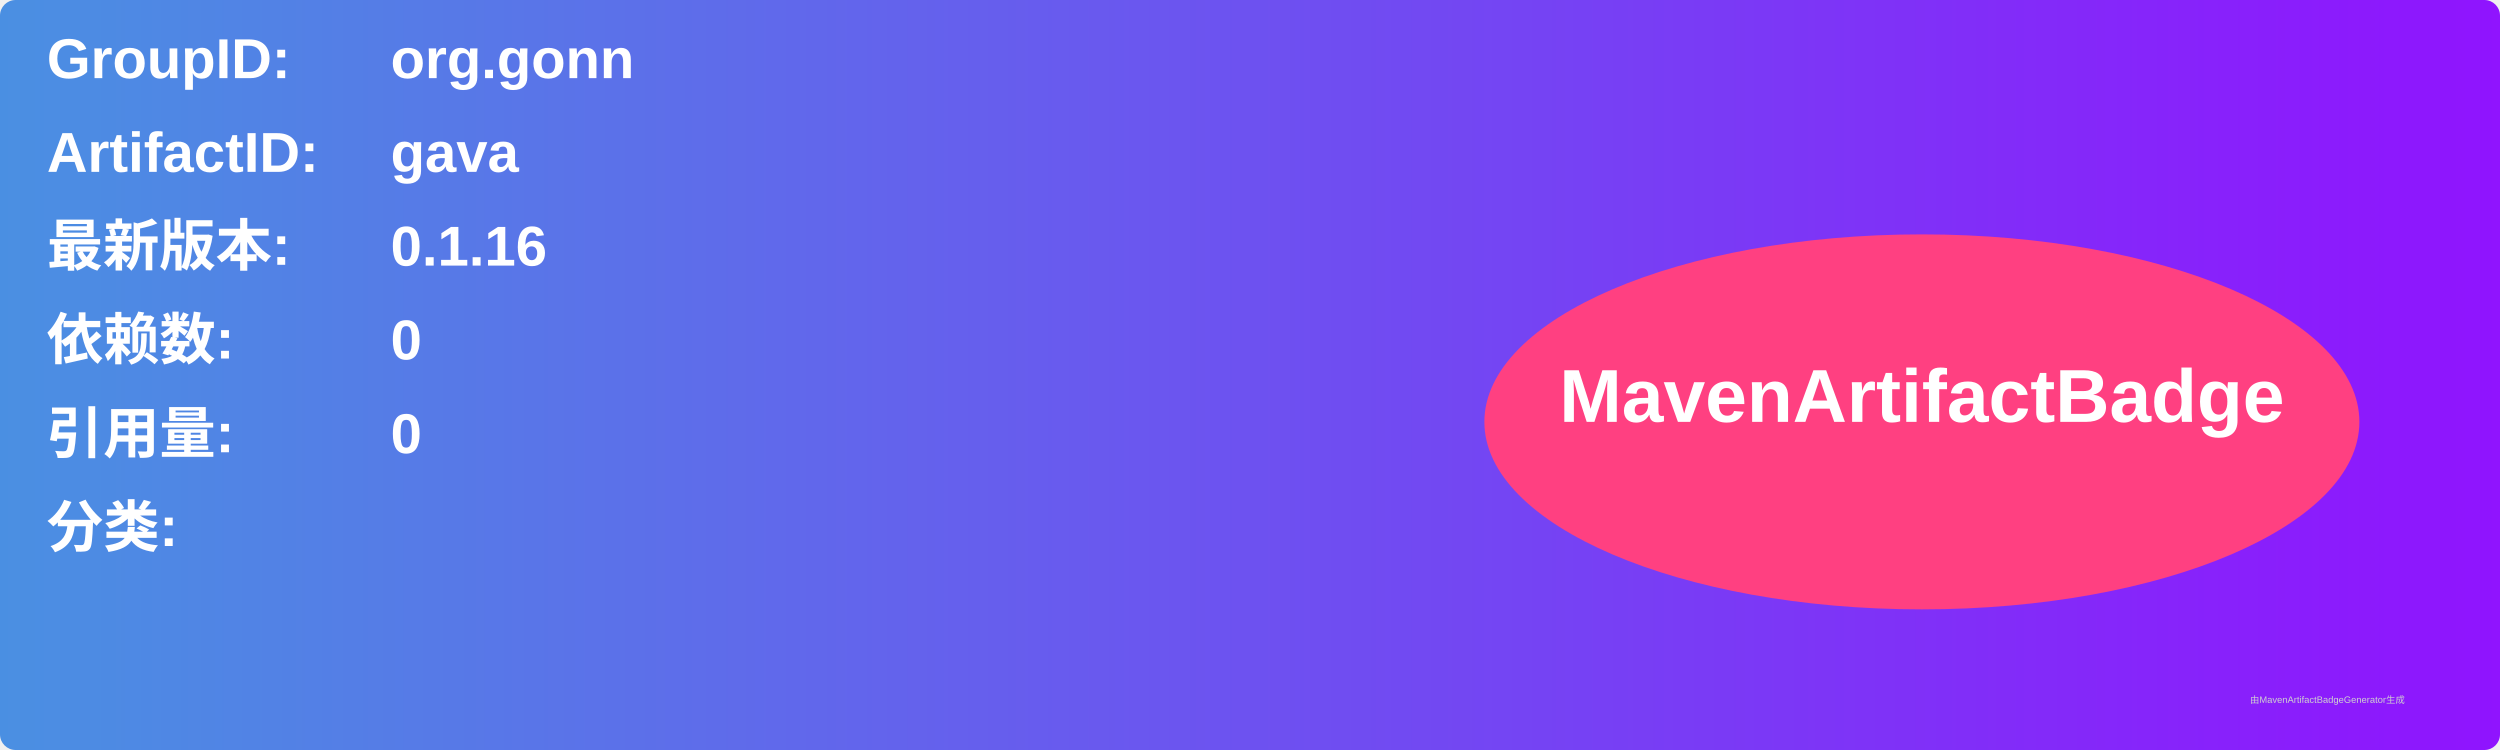
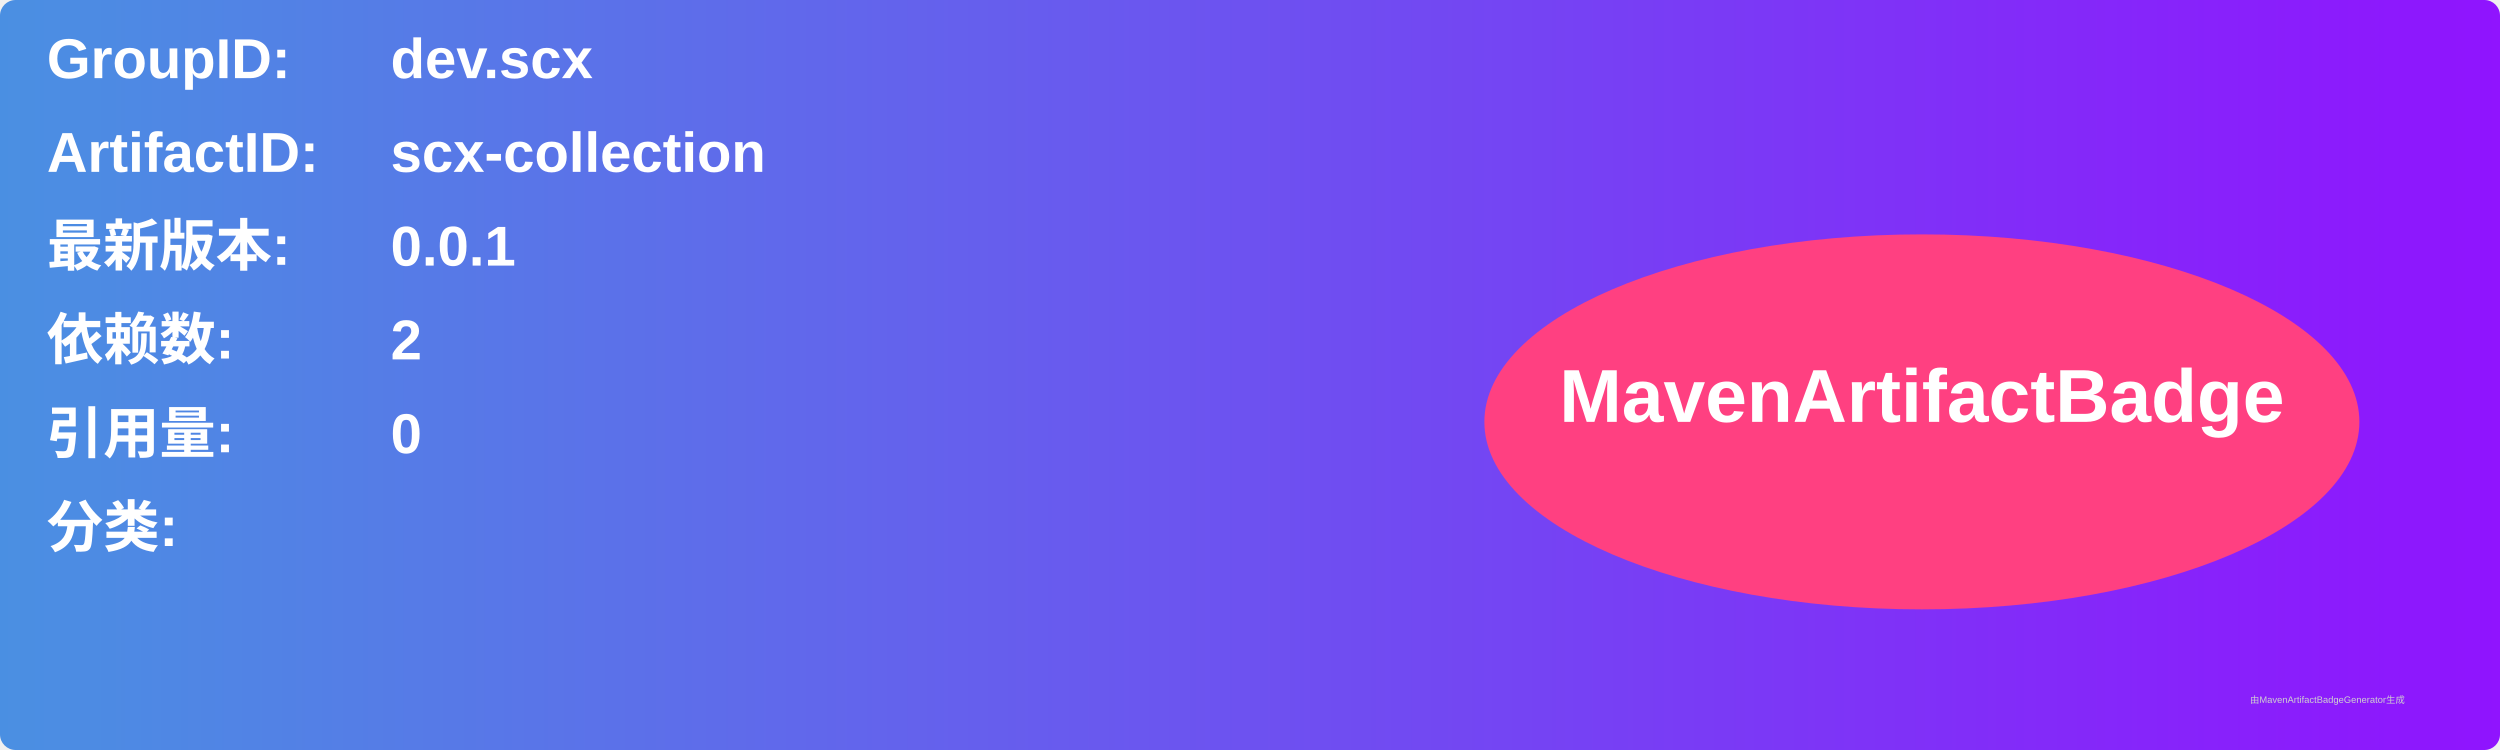
<svg xmlns="http://www.w3.org/2000/svg" width="800" height="240" viewBox="0 0 800 240">
  <linearGradient id="grad" x1="0%" y1="0%" x2="100%" y2="0%">
    <stop offset="0%" stop-color="#4a90e2" />
    <stop offset="100%" stop-color="#9013fe" />
  </linearGradient>
  <rect width="100%" height="100%" rx="5" ry="5" fill="url(#grad)" />
  <g transform="translate(15, 15)">
    <text x="0" y="10" font-family="Arial" font-size="18" fill="white" font-weight="bold" width="260">GroupID:</text>
-     <text x="110" y="10" font-family="Arial" font-size="18" fill="white" font-weight="bold" width="460">org.gonn</text>
+     <text x="110" y="10" font-family="Arial" font-size="18" fill="white" font-weight="bold" width="460">dev.scx</text>
    <text x="0" y="40" font-family="Arial" font-size="18" fill="white" font-weight="bold" width="260">ArtifactID:</text>
-     <text x="110" y="40" font-family="Arial" font-size="18" fill="white" font-weight="bold" width="460">gava</text>
+     <text x="110" y="40" font-family="Arial" font-size="18" fill="white" font-weight="bold" width="460">scx-collection</text>
    <text x="0" y="70" font-family="Arial" font-size="18" fill="white" font-weight="bold">最新版本:</text>
    <text x="110" y="70" font-family="Arial" font-size="18" fill="white" font-weight="bold">
-       <tspan font-weight="bold">0.1.16</tspan>
+       <tspan font-weight="bold">0.0.1</tspan>
    </text>
    <text x="0" y="100" font-family="Arial" font-size="18" fill="white" font-weight="bold">依赖数: </text>
    <text x="110" y="100" font-family="Arial" font-size="18" fill="white">
-       <tspan font-weight="bold">0</tspan>
+       <tspan font-weight="bold">2</tspan>
    </text>
    <text x="0" y="130" font-family="Arial" font-size="18" fill="white" font-weight="bold">引用量: </text>
    <text x="110" y="130" font-family="Arial" font-size="18" fill="white">
      <tspan font-weight="bold">0</tspan>
    </text>
    <text x="0" y="160" font-family="Arial" font-size="18" fill="white" font-weight="bold">分类:</text>
    <text x="10" y="190" font-family="Arial" font-size="10" fill="white">
      <tspan font-weight="bold" />
    </text>
    <ellipse cx="600" cy="120" rx="140" ry="60" fill="#ff4081" />
    <text x="600" y="120" text-anchor="middle" font-family="Arial" font-size="24" fill="white" font-weight="bold">MavenArtifactBadge</text>
  </g>
  <text x="720" y="225" font-family="Arial" font-size="3" fill="#d0d0d0">由MavenArtifactBadgeGenerator生成</text>
</svg>
